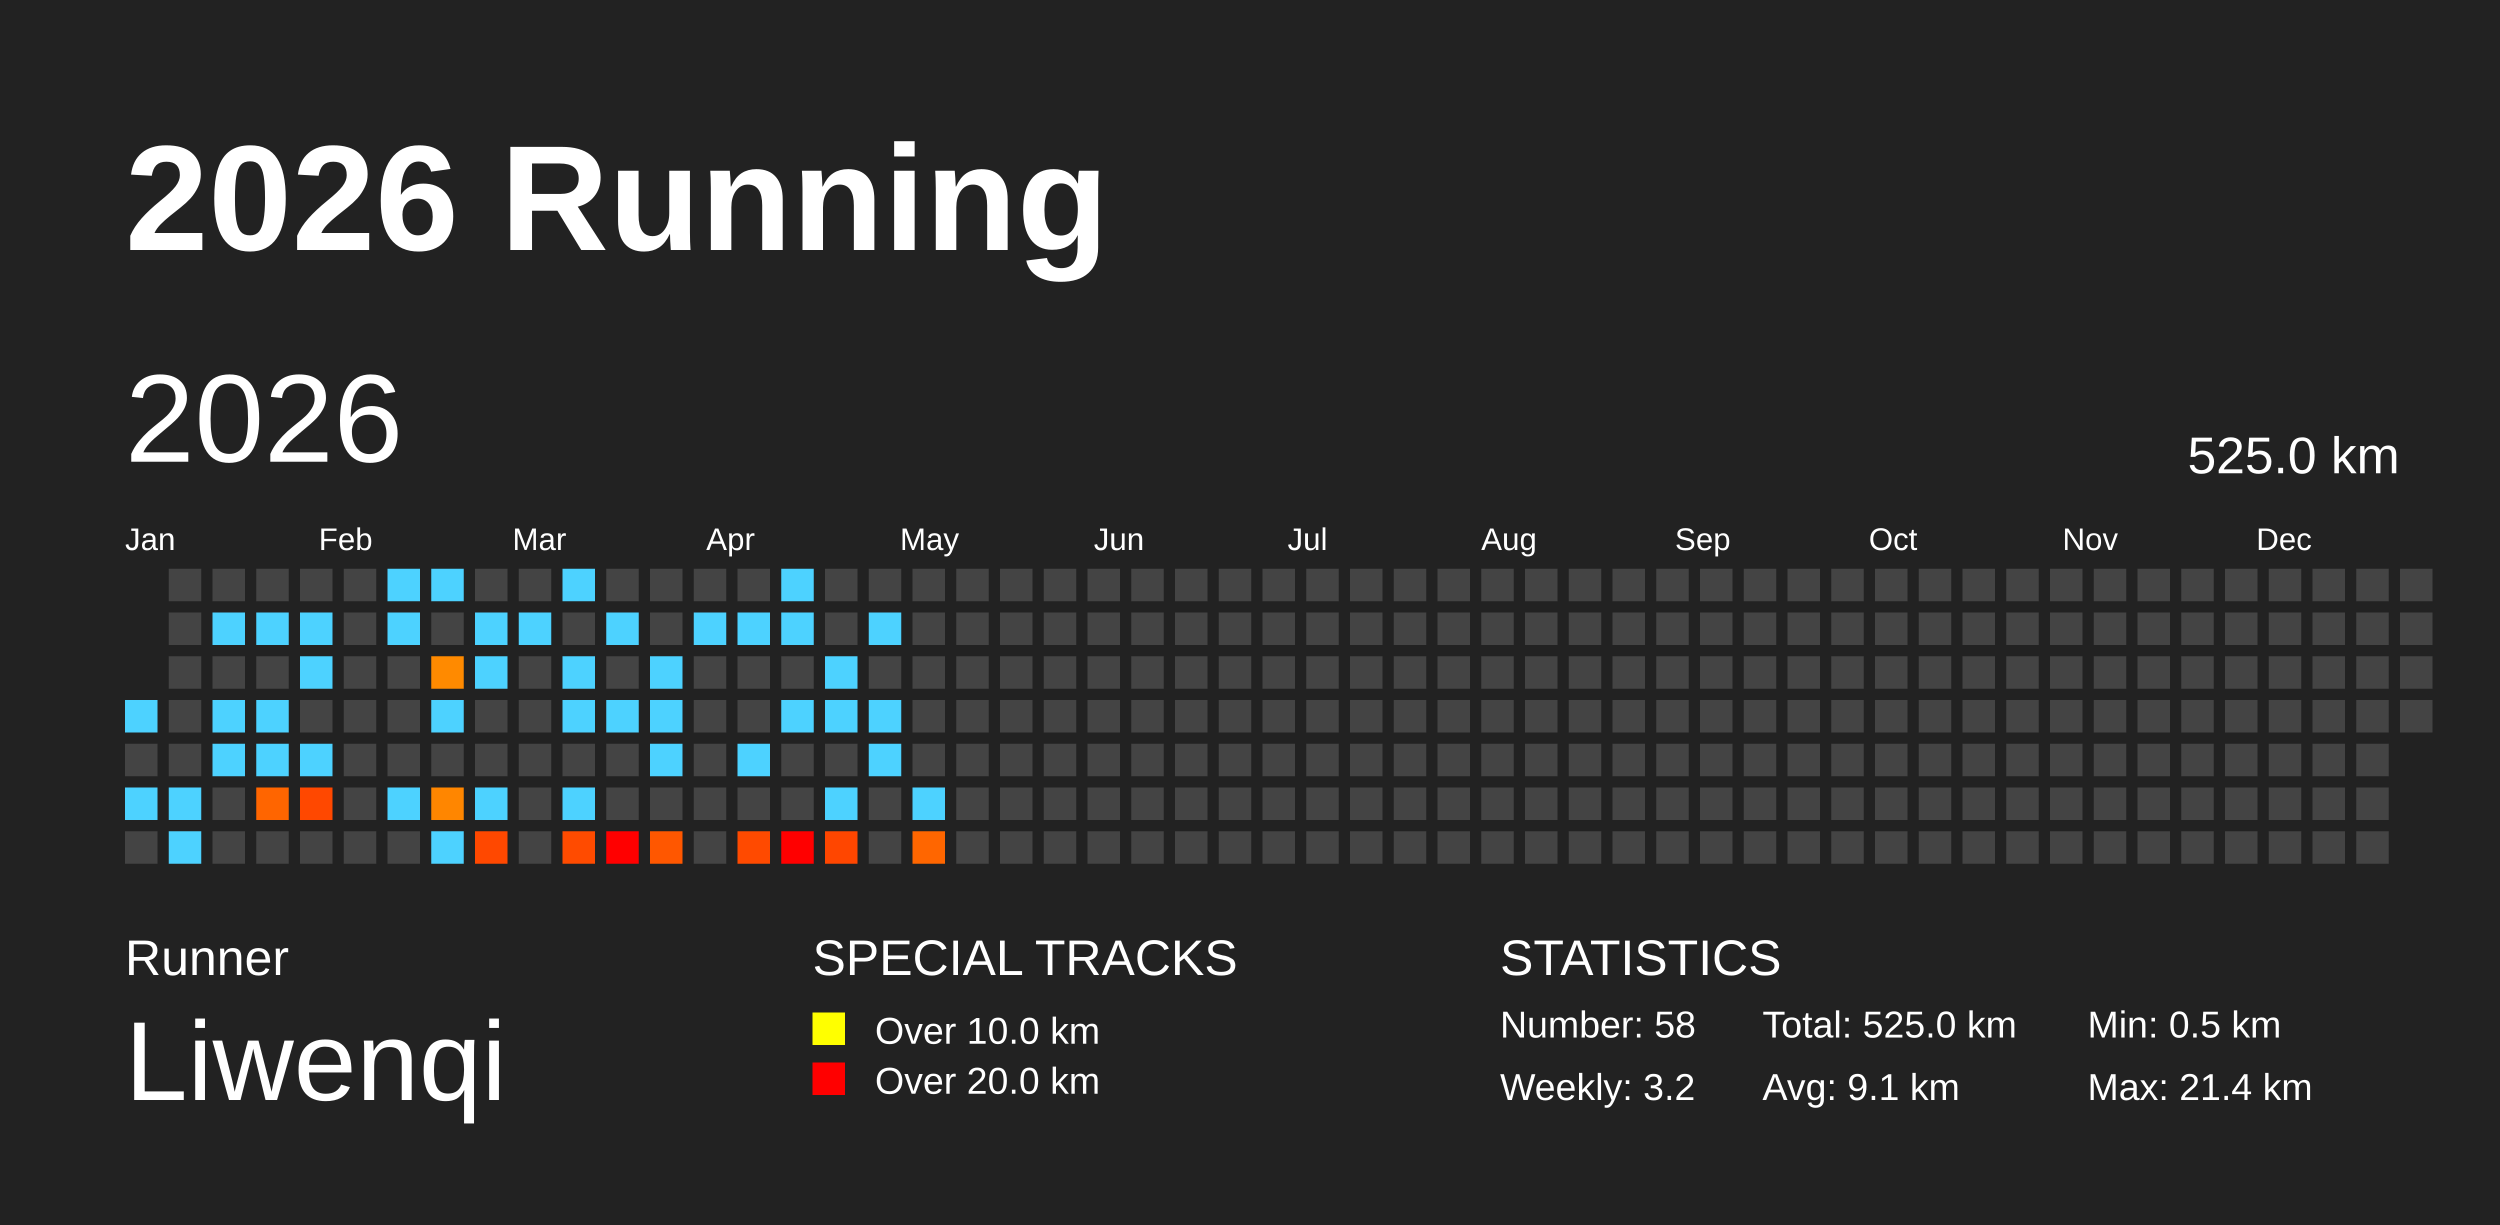
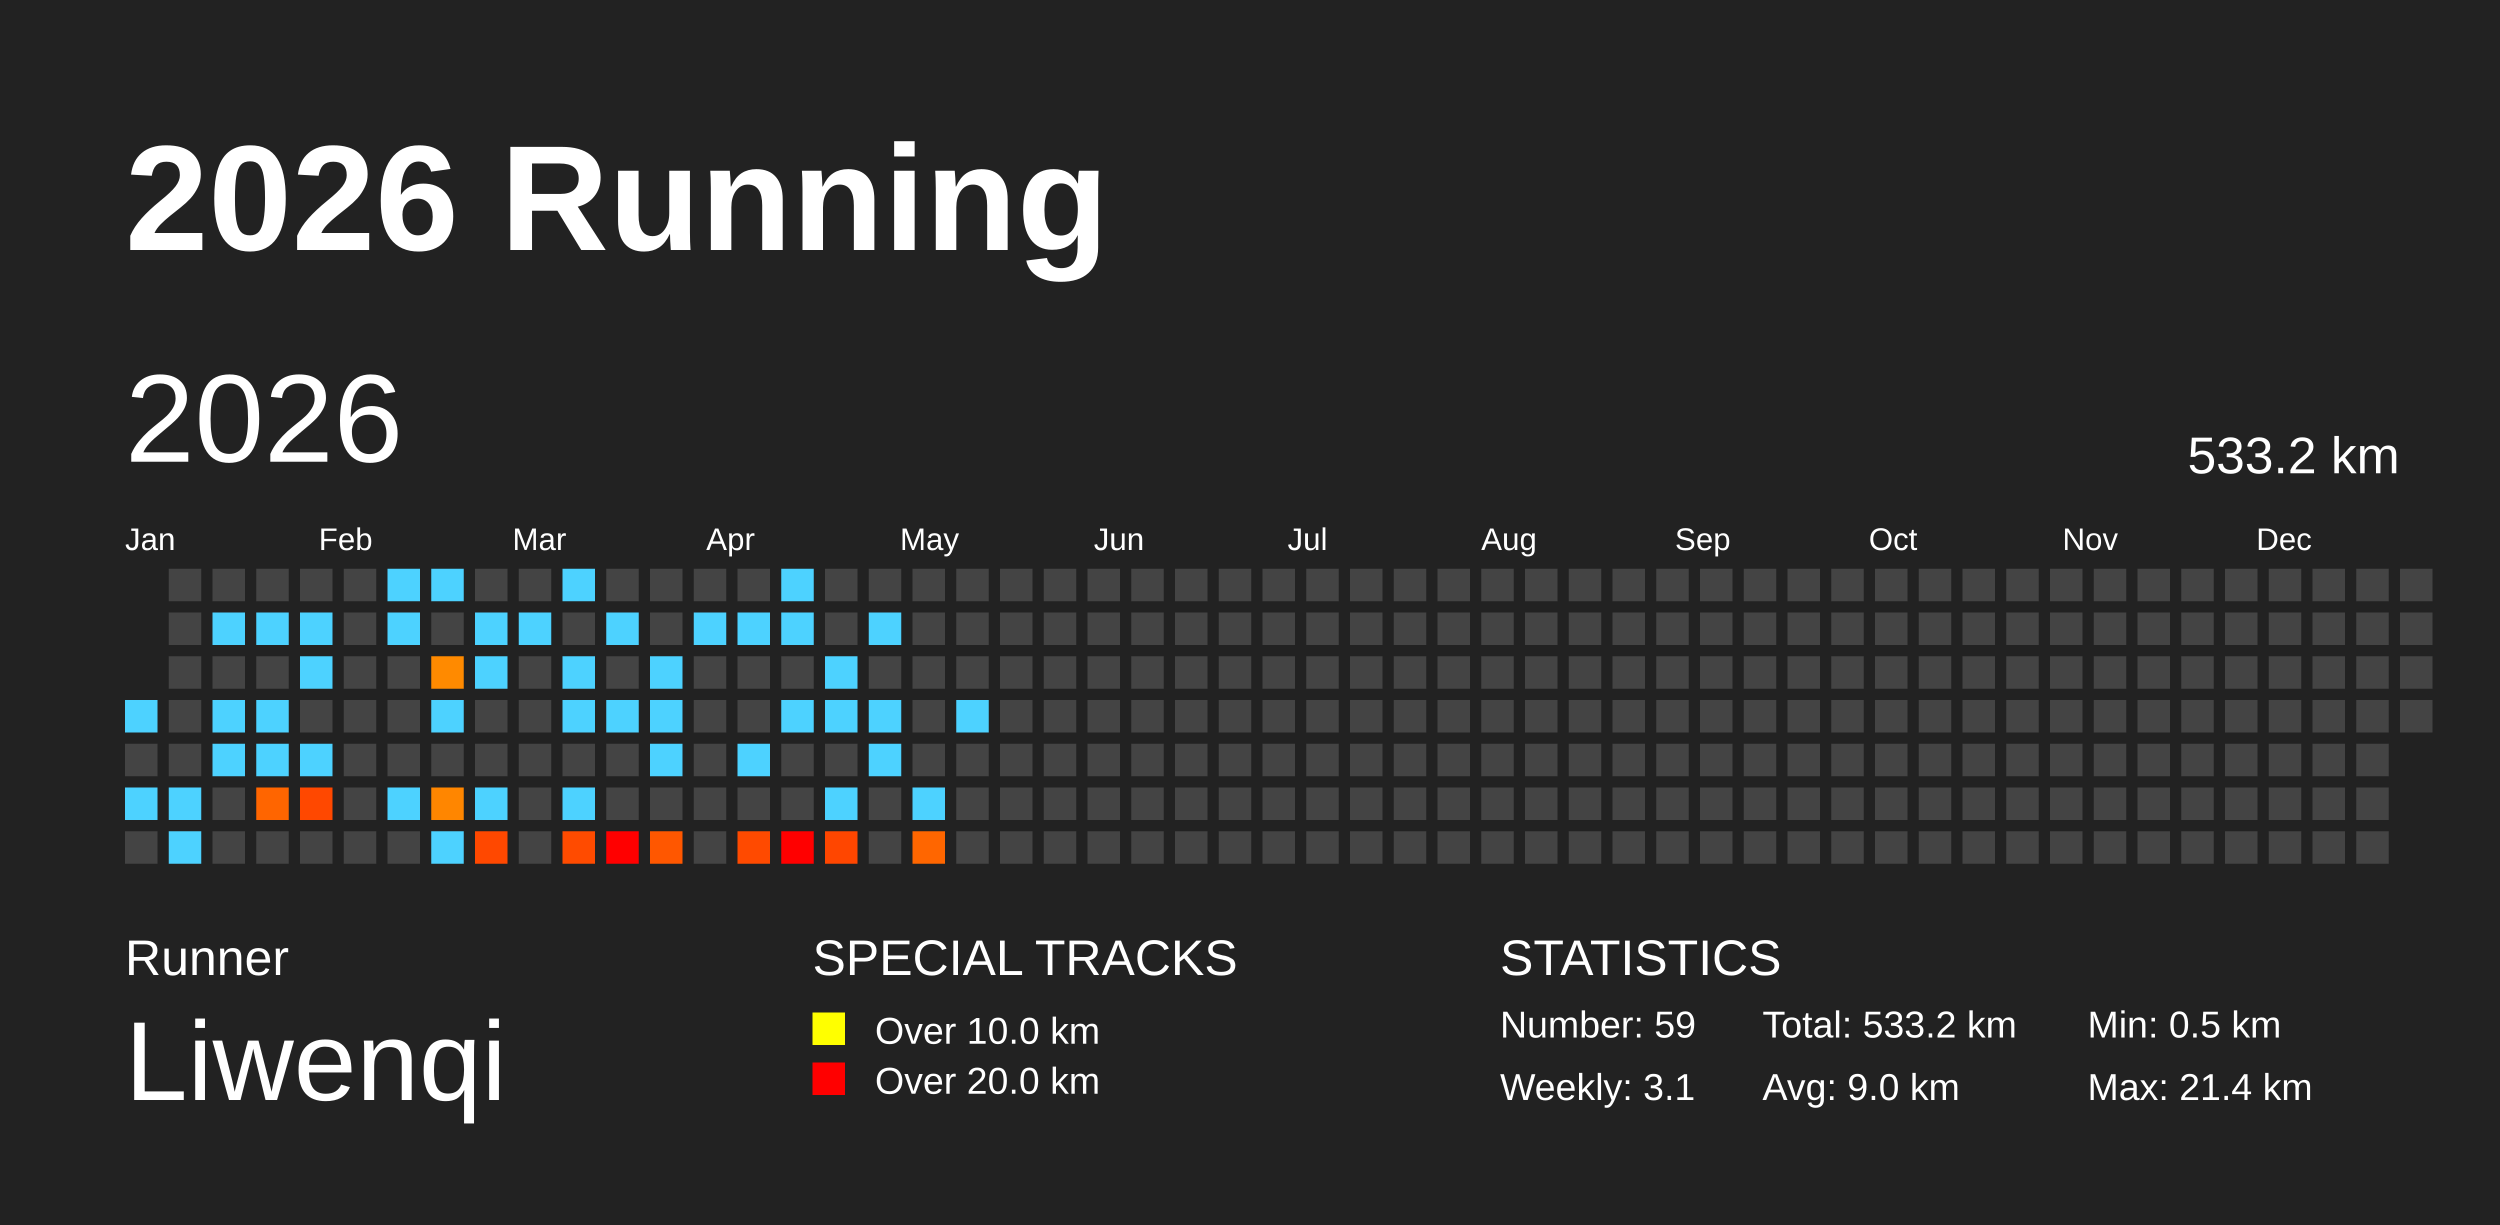
<svg xmlns="http://www.w3.org/2000/svg" baseProfile="full" height="98mm" version="1.1" viewBox="0,0,200,98" width="200mm">
  <defs />
  <rect fill="#222222" height="98" width="200" x="0" y="0" />
  <text fill="#FFFFFF" style="font-size:12px; font-family:Arial; font-weight:bold;" x="10" y="20">2026 Running</text>
  <text fill="#FFFFFF" style="font-size:4px; font-family:Arial" x="10" y="78">Runner</text>
  <text fill="#FFFFFF" style="font-size:9px; font-family:Arial" x="10" y="88">Liwenqi</text>
  <text fill="#FFFFFF" style="font-size:4px; font-family:Arial" x="65" y="78">SPECIAL TRACKS</text>
  <rect fill="yellow" height="2.6" width="2.6" x="65" y="81" />
  <text fill="#FFFFFF" style="font-size:3px; font-family:Arial" x="70" y="83.5">Over 10.0 km</text>
  <rect fill="red" height="2.6" width="2.6" x="65" y="85" />
  <text fill="#FFFFFF" style="font-size:3px; font-family:Arial" x="70" y="87.5">Over 20.0 km</text>
  <text fill="#FFFFFF" style="font-size:4px; font-family:Arial" x="120" y="78">STATISTICS</text>
-   <text fill="#FFFFFF" style="font-size:3px; font-family:Arial" x="120" y="83">Number: 58</text>
-   <text fill="#FFFFFF" style="font-size:3px; font-family:Arial" x="120" y="88">Weekly: 3.2</text>
-   <text fill="#FFFFFF" style="font-size:3px; font-family:Arial" x="141" y="83">Total: 525.0 km</text>
-   <text fill="#FFFFFF" style="font-size:3px; font-family:Arial" x="141" y="88">Avg: 9.1 km</text>
+   <text fill="#FFFFFF" style="font-size:3px; font-family:Arial" x="120" y="83">Number: 59</text>
+   <text fill="#FFFFFF" style="font-size:3px; font-family:Arial" x="120" y="88">Weekly: 3.1</text>
+   <text fill="#FFFFFF" style="font-size:3px; font-family:Arial" x="141" y="83">Total: 533.2 km</text>
+   <text fill="#FFFFFF" style="font-size:3px; font-family:Arial" x="141" y="88">Avg: 9.0 km</text>
  <text fill="#FFFFFF" style="font-size:3px; font-family:Arial" x="167" y="83">Min: 0.5 km</text>
  <text fill="#FFFFFF" style="font-size:3px; font-family:Arial" x="167" y="88">Max: 21.4 km</text>
  <text dominant-baseline="hanging" fill="#FFFFFF" style="font-size:10.0px; font-family:Arial;" x="10" y="30">2026</text>
-   <text dominant-baseline="hanging" fill="#FFFFFF" style="font-size:4.125px; font-family:Arial;" x="175" y="35">525.0 km</text>
+   <text dominant-baseline="hanging" fill="#FFFFFF" style="font-size:4.125px; font-family:Arial;" x="175" y="35">533.2 km</text>
  <text fill="#FFFFFF" style="font-size:2.5px; font-family:Arial" x="10.0" y="44">Jan</text>
  <text fill="#FFFFFF" style="font-size:2.5px; font-family:Arial" x="25.5" y="44">Feb</text>
  <text fill="#FFFFFF" style="font-size:2.5px; font-family:Arial" x="41.0" y="44">Mar</text>
  <text fill="#FFFFFF" style="font-size:2.5px; font-family:Arial" x="56.5" y="44">Apr</text>
  <text fill="#FFFFFF" style="font-size:2.5px; font-family:Arial" x="72.0" y="44">May</text>
  <text fill="#FFFFFF" style="font-size:2.5px; font-family:Arial" x="87.5" y="44">Jun</text>
  <text fill="#FFFFFF" style="font-size:2.5px; font-family:Arial" x="103.0" y="44">Jul</text>
  <text fill="#FFFFFF" style="font-size:2.5px; font-family:Arial" x="118.5" y="44">Aug</text>
  <text fill="#FFFFFF" style="font-size:2.5px; font-family:Arial" x="134.0" y="44">Sep</text>
  <text fill="#FFFFFF" style="font-size:2.5px; font-family:Arial" x="149.5" y="44">Oct</text>
  <text fill="#FFFFFF" style="font-size:2.5px; font-family:Arial" x="165.0" y="44">Nov</text>
  <text fill="#FFFFFF" style="font-size:2.5px; font-family:Arial" x="180.5" y="44">Dec</text>
  <rect fill="#4dd2ff" height="2.6" width="2.6" x="10.0" y="56.0" />
  <rect fill="#444444" height="2.6" width="2.6" x="10.0" y="59.5" />
  <rect fill="#4dd2ff" height="2.6" width="2.6" x="10.0" y="63.0" />
  <rect fill="#444444" height="2.6" width="2.6" x="10.0" y="66.5" />
  <rect fill="#444444" height="2.6" width="2.6" x="13.5" y="45.5" />
  <rect fill="#444444" height="2.6" width="2.6" x="13.5" y="49.0" />
  <rect fill="#444444" height="2.6" width="2.6" x="13.5" y="52.5" />
  <rect fill="#444444" height="2.6" width="2.6" x="13.5" y="56.0" />
  <rect fill="#444444" height="2.6" width="2.6" x="13.5" y="59.5" />
  <rect fill="#4dd2ff" height="2.6" width="2.6" x="13.5" y="63.0" />
  <rect fill="#4dd2ff" height="2.6" width="2.6" x="13.5" y="66.5" />
  <rect fill="#444444" height="2.6" width="2.6" x="17.0" y="45.5" />
  <rect fill="#4dd2ff" height="2.6" width="2.6" x="17.0" y="49.0" />
  <rect fill="#444444" height="2.6" width="2.6" x="17.0" y="52.5" />
  <rect fill="#4dd2ff" height="2.6" width="2.6" x="17.0" y="56.0" />
  <rect fill="#4dd2ff" height="2.6" width="2.6" x="17.0" y="59.5" />
  <rect fill="#444444" height="2.6" width="2.6" x="17.0" y="63.0" />
  <rect fill="#444444" height="2.6" width="2.6" x="17.0" y="66.5" />
  <rect fill="#444444" height="2.6" width="2.6" x="20.5" y="45.5" />
  <rect fill="#4dd2ff" height="2.6" width="2.6" x="20.5" y="49.0" />
  <rect fill="#444444" height="2.6" width="2.6" x="20.5" y="52.5" />
  <rect fill="#4dd2ff" height="2.6" width="2.6" x="20.5" y="56.0" />
  <rect fill="#4dd2ff" height="2.6" width="2.6" x="20.5" y="59.5" />
  <rect fill="#ff6500" height="2.6" width="2.6" x="20.5" y="63.0" />
  <rect fill="#444444" height="2.6" width="2.6" x="20.5" y="66.5" />
  <rect fill="#444444" height="2.6" width="2.6" x="24.0" y="45.5" />
  <rect fill="#4dd2ff" height="2.6" width="2.6" x="24.0" y="49.0" />
  <rect fill="#4dd2ff" height="2.6" width="2.6" x="24.0" y="52.5" />
  <rect fill="#444444" height="2.6" width="2.6" x="24.0" y="56.0" />
  <rect fill="#4dd2ff" height="2.6" width="2.6" x="24.0" y="59.5" />
  <rect fill="#ff4800" height="2.6" width="2.6" x="24.0" y="63.0" />
  <rect fill="#444444" height="2.6" width="2.6" x="24.0" y="66.5" />
  <rect fill="#444444" height="2.6" width="2.6" x="27.5" y="45.5" />
  <rect fill="#444444" height="2.6" width="2.6" x="27.5" y="49.0" />
  <rect fill="#444444" height="2.6" width="2.6" x="27.5" y="52.5" />
  <rect fill="#444444" height="2.6" width="2.6" x="27.5" y="56.0" />
  <rect fill="#444444" height="2.6" width="2.6" x="27.5" y="59.5" />
  <rect fill="#444444" height="2.6" width="2.6" x="27.5" y="63.0" />
  <rect fill="#444444" height="2.6" width="2.6" x="27.5" y="66.5" />
  <rect fill="#4dd2ff" height="2.6" width="2.6" x="31.0" y="45.5" />
  <rect fill="#4dd2ff" height="2.6" width="2.6" x="31.0" y="49.0" />
  <rect fill="#444444" height="2.6" width="2.6" x="31.0" y="52.5" />
  <rect fill="#444444" height="2.6" width="2.6" x="31.0" y="56.0" />
  <rect fill="#444444" height="2.6" width="2.6" x="31.0" y="59.5" />
  <rect fill="#4dd2ff" height="2.6" width="2.6" x="31.0" y="63.0" />
  <rect fill="#444444" height="2.6" width="2.6" x="31.0" y="66.5" />
  <rect fill="#4dd2ff" height="2.6" width="2.6" x="34.5" y="45.5" />
  <rect fill="#444444" height="2.6" width="2.6" x="34.5" y="49.0" />
  <rect fill="#ff8a00" height="2.6" width="2.6" x="34.5" y="52.5" />
  <rect fill="#4dd2ff" height="2.6" width="2.6" x="34.5" y="56.0" />
  <rect fill="#444444" height="2.6" width="2.6" x="34.5" y="59.5" />
  <rect fill="#ff8600" height="2.6" width="2.6" x="34.5" y="63.0" />
  <rect fill="#4dd2ff" height="2.6" width="2.6" x="34.5" y="66.5" />
  <rect fill="#444444" height="2.6" width="2.6" x="38.0" y="45.5" />
  <rect fill="#4dd2ff" height="2.6" width="2.6" x="38.0" y="49.0" />
  <rect fill="#4dd2ff" height="2.6" width="2.6" x="38.0" y="52.5" />
  <rect fill="#444444" height="2.6" width="2.6" x="38.0" y="56.0" />
  <rect fill="#444444" height="2.6" width="2.6" x="38.0" y="59.5" />
  <rect fill="#4dd2ff" height="2.6" width="2.6" x="38.0" y="63.0" />
  <rect fill="#ff4800" height="2.6" width="2.6" x="38.0" y="66.5" />
  <rect fill="#444444" height="2.6" width="2.6" x="41.5" y="45.5" />
  <rect fill="#4dd2ff" height="2.6" width="2.6" x="41.5" y="49.0" />
  <rect fill="#444444" height="2.6" width="2.6" x="41.5" y="52.5" />
  <rect fill="#444444" height="2.6" width="2.6" x="41.5" y="56.0" />
  <rect fill="#444444" height="2.6" width="2.6" x="41.5" y="59.5" />
  <rect fill="#444444" height="2.6" width="2.6" x="41.5" y="63.0" />
  <rect fill="#444444" height="2.6" width="2.6" x="41.5" y="66.5" />
  <rect fill="#4dd2ff" height="2.6" width="2.6" x="45.0" y="45.5" />
  <rect fill="#444444" height="2.6" width="2.6" x="45.0" y="49.0" />
  <rect fill="#4dd2ff" height="2.6" width="2.6" x="45.0" y="52.5" />
  <rect fill="#4dd2ff" height="2.6" width="2.6" x="45.0" y="56.0" />
  <rect fill="#444444" height="2.6" width="2.6" x="45.0" y="59.5" />
  <rect fill="#4dd2ff" height="2.6" width="2.6" x="45.0" y="63.0" />
  <rect fill="#ff4b00" height="2.6" width="2.6" x="45.0" y="66.5" />
  <rect fill="#444444" height="2.6" width="2.6" x="48.5" y="45.5" />
  <rect fill="#4dd2ff" height="2.6" width="2.6" x="48.5" y="49.0" />
  <rect fill="#444444" height="2.6" width="2.6" x="48.5" y="52.5" />
  <rect fill="#4dd2ff" height="2.6" width="2.6" x="48.5" y="56.0" />
  <rect fill="#444444" height="2.6" width="2.6" x="48.5" y="59.5" />
  <rect fill="#444444" height="2.6" width="2.6" x="48.5" y="63.0" />
  <rect fill="red" height="2.6" width="2.6" x="48.5" y="66.5" />
  <rect fill="#444444" height="2.6" width="2.6" x="52.0" y="45.5" />
  <rect fill="#444444" height="2.6" width="2.6" x="52.0" y="49.0" />
  <rect fill="#4dd2ff" height="2.6" width="2.6" x="52.0" y="52.5" />
  <rect fill="#4dd2ff" height="2.6" width="2.6" x="52.0" y="56.0" />
  <rect fill="#4dd2ff" height="2.6" width="2.6" x="52.0" y="59.5" />
  <rect fill="#444444" height="2.6" width="2.6" x="52.0" y="63.0" />
  <rect fill="#ff5700" height="2.6" width="2.6" x="52.0" y="66.5" />
  <rect fill="#444444" height="2.6" width="2.6" x="55.5" y="45.5" />
  <rect fill="#4dd2ff" height="2.6" width="2.6" x="55.5" y="49.0" />
  <rect fill="#444444" height="2.6" width="2.6" x="55.5" y="52.5" />
  <rect fill="#444444" height="2.6" width="2.6" x="55.5" y="56.0" />
  <rect fill="#444444" height="2.6" width="2.6" x="55.5" y="59.5" />
  <rect fill="#444444" height="2.6" width="2.6" x="55.5" y="63.0" />
  <rect fill="#444444" height="2.6" width="2.6" x="55.5" y="66.5" />
  <rect fill="#444444" height="2.6" width="2.6" x="59.0" y="45.5" />
  <rect fill="#4dd2ff" height="2.6" width="2.6" x="59.0" y="49.0" />
  <rect fill="#444444" height="2.6" width="2.6" x="59.0" y="52.5" />
  <rect fill="#444444" height="2.6" width="2.6" x="59.0" y="56.0" />
  <rect fill="#4dd2ff" height="2.6" width="2.6" x="59.0" y="59.5" />
  <rect fill="#444444" height="2.6" width="2.6" x="59.0" y="63.0" />
  <rect fill="#ff4a00" height="2.6" width="2.6" x="59.0" y="66.5" />
  <rect fill="#4dd2ff" height="2.6" width="2.6" x="62.5" y="45.5" />
  <rect fill="#4dd2ff" height="2.6" width="2.6" x="62.5" y="49.0" />
  <rect fill="#444444" height="2.6" width="2.6" x="62.5" y="52.5" />
  <rect fill="#4dd2ff" height="2.6" width="2.6" x="62.5" y="56.0" />
  <rect fill="#444444" height="2.6" width="2.6" x="62.5" y="59.5" />
  <rect fill="#444444" height="2.6" width="2.6" x="62.5" y="63.0" />
  <rect fill="red" height="2.6" width="2.6" x="62.5" y="66.5" />
  <rect fill="#444444" height="2.6" width="2.6" x="66.0" y="45.5" />
  <rect fill="#444444" height="2.6" width="2.6" x="66.0" y="49.0" />
  <rect fill="#4dd2ff" height="2.6" width="2.6" x="66.0" y="52.5" />
  <rect fill="#4dd2ff" height="2.6" width="2.6" x="66.0" y="56.0" />
  <rect fill="#444444" height="2.6" width="2.6" x="66.0" y="59.5" />
  <rect fill="#4dd2ff" height="2.6" width="2.6" x="66.0" y="63.0" />
  <rect fill="#ff4600" height="2.6" width="2.6" x="66.0" y="66.5" />
  <rect fill="#444444" height="2.6" width="2.6" x="69.5" y="45.5" />
  <rect fill="#4dd2ff" height="2.6" width="2.6" x="69.5" y="49.0" />
  <rect fill="#444444" height="2.6" width="2.6" x="69.5" y="52.5" />
  <rect fill="#4dd2ff" height="2.6" width="2.6" x="69.5" y="56.0" />
  <rect fill="#4dd2ff" height="2.6" width="2.6" x="69.5" y="59.5" />
  <rect fill="#444444" height="2.6" width="2.6" x="69.5" y="63.0" />
  <rect fill="#444444" height="2.6" width="2.6" x="69.5" y="66.5" />
  <rect fill="#444444" height="2.6" width="2.6" x="73.0" y="45.5" />
  <rect fill="#444444" height="2.6" width="2.6" x="73.0" y="49.0" />
  <rect fill="#444444" height="2.6" width="2.6" x="73.0" y="52.5" />
  <rect fill="#444444" height="2.6" width="2.6" x="73.0" y="56.0" />
  <rect fill="#444444" height="2.6" width="2.6" x="73.0" y="59.5" />
  <rect fill="#4dd2ff" height="2.6" width="2.6" x="73.0" y="63.0" />
  <rect fill="#ff6600" height="2.6" width="2.6" x="73.0" y="66.5" />
  <rect fill="#444444" height="2.6" width="2.6" x="76.5" y="45.5" />
  <rect fill="#444444" height="2.6" width="2.6" x="76.5" y="49.0" />
  <rect fill="#444444" height="2.6" width="2.6" x="76.5" y="52.5" />
-   <rect fill="#444444" height="2.6" width="2.6" x="76.5" y="56.0" />
+   <rect fill="#4dd2ff" height="2.6" width="2.6" x="76.5" y="56.0" />
  <rect fill="#444444" height="2.6" width="2.6" x="76.5" y="59.5" />
  <rect fill="#444444" height="2.6" width="2.6" x="76.5" y="63.0" />
  <rect fill="#444444" height="2.6" width="2.6" x="76.5" y="66.5" />
  <rect fill="#444444" height="2.6" width="2.6" x="80.0" y="45.5" />
  <rect fill="#444444" height="2.6" width="2.6" x="80.0" y="49.0" />
  <rect fill="#444444" height="2.6" width="2.6" x="80.0" y="52.5" />
  <rect fill="#444444" height="2.6" width="2.6" x="80.0" y="56.0" />
  <rect fill="#444444" height="2.6" width="2.6" x="80.0" y="59.5" />
  <rect fill="#444444" height="2.6" width="2.6" x="80.0" y="63.0" />
  <rect fill="#444444" height="2.6" width="2.6" x="80.0" y="66.5" />
  <rect fill="#444444" height="2.6" width="2.6" x="83.5" y="45.5" />
  <rect fill="#444444" height="2.6" width="2.6" x="83.5" y="49.0" />
  <rect fill="#444444" height="2.6" width="2.6" x="83.5" y="52.5" />
  <rect fill="#444444" height="2.6" width="2.6" x="83.5" y="56.0" />
  <rect fill="#444444" height="2.6" width="2.6" x="83.5" y="59.5" />
  <rect fill="#444444" height="2.6" width="2.6" x="83.5" y="63.0" />
  <rect fill="#444444" height="2.6" width="2.6" x="83.5" y="66.5" />
  <rect fill="#444444" height="2.6" width="2.6" x="87.0" y="45.5" />
  <rect fill="#444444" height="2.6" width="2.6" x="87.0" y="49.0" />
  <rect fill="#444444" height="2.6" width="2.6" x="87.0" y="52.5" />
  <rect fill="#444444" height="2.6" width="2.6" x="87.0" y="56.0" />
  <rect fill="#444444" height="2.6" width="2.6" x="87.0" y="59.5" />
  <rect fill="#444444" height="2.6" width="2.6" x="87.0" y="63.0" />
  <rect fill="#444444" height="2.6" width="2.6" x="87.0" y="66.5" />
  <rect fill="#444444" height="2.6" width="2.6" x="90.5" y="45.5" />
  <rect fill="#444444" height="2.6" width="2.6" x="90.5" y="49.0" />
  <rect fill="#444444" height="2.6" width="2.6" x="90.5" y="52.5" />
  <rect fill="#444444" height="2.6" width="2.6" x="90.5" y="56.0" />
  <rect fill="#444444" height="2.6" width="2.6" x="90.5" y="59.5" />
  <rect fill="#444444" height="2.6" width="2.6" x="90.5" y="63.0" />
  <rect fill="#444444" height="2.6" width="2.6" x="90.5" y="66.5" />
  <rect fill="#444444" height="2.6" width="2.6" x="94.0" y="45.5" />
  <rect fill="#444444" height="2.6" width="2.6" x="94.0" y="49.0" />
  <rect fill="#444444" height="2.6" width="2.6" x="94.0" y="52.5" />
  <rect fill="#444444" height="2.6" width="2.6" x="94.0" y="56.0" />
  <rect fill="#444444" height="2.6" width="2.6" x="94.0" y="59.5" />
  <rect fill="#444444" height="2.6" width="2.6" x="94.0" y="63.0" />
  <rect fill="#444444" height="2.6" width="2.6" x="94.0" y="66.5" />
  <rect fill="#444444" height="2.6" width="2.6" x="97.5" y="45.5" />
  <rect fill="#444444" height="2.6" width="2.6" x="97.5" y="49.0" />
  <rect fill="#444444" height="2.6" width="2.6" x="97.5" y="52.5" />
  <rect fill="#444444" height="2.6" width="2.6" x="97.5" y="56.0" />
  <rect fill="#444444" height="2.6" width="2.6" x="97.5" y="59.5" />
  <rect fill="#444444" height="2.6" width="2.6" x="97.5" y="63.0" />
  <rect fill="#444444" height="2.6" width="2.6" x="97.5" y="66.5" />
  <rect fill="#444444" height="2.6" width="2.6" x="101.0" y="45.5" />
  <rect fill="#444444" height="2.6" width="2.6" x="101.0" y="49.0" />
  <rect fill="#444444" height="2.6" width="2.6" x="101.0" y="52.5" />
  <rect fill="#444444" height="2.6" width="2.6" x="101.0" y="56.0" />
  <rect fill="#444444" height="2.6" width="2.6" x="101.0" y="59.5" />
  <rect fill="#444444" height="2.6" width="2.6" x="101.0" y="63.0" />
  <rect fill="#444444" height="2.6" width="2.6" x="101.0" y="66.5" />
  <rect fill="#444444" height="2.6" width="2.6" x="104.5" y="45.5" />
  <rect fill="#444444" height="2.6" width="2.6" x="104.5" y="49.0" />
  <rect fill="#444444" height="2.6" width="2.6" x="104.5" y="52.5" />
  <rect fill="#444444" height="2.6" width="2.6" x="104.5" y="56.0" />
  <rect fill="#444444" height="2.6" width="2.6" x="104.5" y="59.5" />
  <rect fill="#444444" height="2.6" width="2.6" x="104.5" y="63.0" />
  <rect fill="#444444" height="2.6" width="2.6" x="104.5" y="66.5" />
  <rect fill="#444444" height="2.6" width="2.6" x="108.0" y="45.5" />
  <rect fill="#444444" height="2.6" width="2.6" x="108.0" y="49.0" />
  <rect fill="#444444" height="2.6" width="2.6" x="108.0" y="52.5" />
  <rect fill="#444444" height="2.6" width="2.6" x="108.0" y="56.0" />
  <rect fill="#444444" height="2.6" width="2.6" x="108.0" y="59.5" />
  <rect fill="#444444" height="2.6" width="2.6" x="108.0" y="63.0" />
  <rect fill="#444444" height="2.6" width="2.6" x="108.0" y="66.5" />
  <rect fill="#444444" height="2.6" width="2.6" x="111.5" y="45.5" />
  <rect fill="#444444" height="2.6" width="2.6" x="111.5" y="49.0" />
  <rect fill="#444444" height="2.6" width="2.6" x="111.5" y="52.5" />
  <rect fill="#444444" height="2.6" width="2.6" x="111.5" y="56.0" />
  <rect fill="#444444" height="2.6" width="2.6" x="111.5" y="59.5" />
  <rect fill="#444444" height="2.6" width="2.6" x="111.5" y="63.0" />
  <rect fill="#444444" height="2.6" width="2.6" x="111.5" y="66.5" />
  <rect fill="#444444" height="2.6" width="2.6" x="115.0" y="45.5" />
  <rect fill="#444444" height="2.6" width="2.6" x="115.0" y="49.0" />
  <rect fill="#444444" height="2.6" width="2.6" x="115.0" y="52.5" />
  <rect fill="#444444" height="2.6" width="2.6" x="115.0" y="56.0" />
  <rect fill="#444444" height="2.6" width="2.6" x="115.0" y="59.5" />
  <rect fill="#444444" height="2.6" width="2.6" x="115.0" y="63.0" />
  <rect fill="#444444" height="2.6" width="2.6" x="115.0" y="66.5" />
  <rect fill="#444444" height="2.6" width="2.6" x="118.5" y="45.5" />
  <rect fill="#444444" height="2.6" width="2.6" x="118.5" y="49.0" />
  <rect fill="#444444" height="2.6" width="2.6" x="118.5" y="52.5" />
  <rect fill="#444444" height="2.6" width="2.6" x="118.5" y="56.0" />
  <rect fill="#444444" height="2.6" width="2.6" x="118.5" y="59.5" />
  <rect fill="#444444" height="2.6" width="2.6" x="118.5" y="63.0" />
  <rect fill="#444444" height="2.6" width="2.6" x="118.5" y="66.5" />
  <rect fill="#444444" height="2.6" width="2.6" x="122.0" y="45.5" />
  <rect fill="#444444" height="2.6" width="2.6" x="122.0" y="49.0" />
  <rect fill="#444444" height="2.6" width="2.6" x="122.0" y="52.5" />
  <rect fill="#444444" height="2.6" width="2.6" x="122.0" y="56.0" />
  <rect fill="#444444" height="2.6" width="2.6" x="122.0" y="59.5" />
  <rect fill="#444444" height="2.6" width="2.6" x="122.0" y="63.0" />
  <rect fill="#444444" height="2.6" width="2.6" x="122.0" y="66.5" />
  <rect fill="#444444" height="2.6" width="2.6" x="125.5" y="45.5" />
  <rect fill="#444444" height="2.6" width="2.6" x="125.5" y="49.0" />
  <rect fill="#444444" height="2.6" width="2.6" x="125.5" y="52.5" />
  <rect fill="#444444" height="2.6" width="2.6" x="125.5" y="56.0" />
  <rect fill="#444444" height="2.6" width="2.6" x="125.5" y="59.5" />
  <rect fill="#444444" height="2.6" width="2.6" x="125.5" y="63.0" />
  <rect fill="#444444" height="2.6" width="2.6" x="125.5" y="66.5" />
  <rect fill="#444444" height="2.6" width="2.6" x="129.0" y="45.5" />
  <rect fill="#444444" height="2.6" width="2.6" x="129.0" y="49.0" />
  <rect fill="#444444" height="2.6" width="2.6" x="129.0" y="52.5" />
  <rect fill="#444444" height="2.6" width="2.6" x="129.0" y="56.0" />
  <rect fill="#444444" height="2.6" width="2.6" x="129.0" y="59.5" />
  <rect fill="#444444" height="2.6" width="2.6" x="129.0" y="63.0" />
  <rect fill="#444444" height="2.6" width="2.6" x="129.0" y="66.5" />
  <rect fill="#444444" height="2.6" width="2.6" x="132.5" y="45.5" />
  <rect fill="#444444" height="2.6" width="2.6" x="132.5" y="49.0" />
  <rect fill="#444444" height="2.6" width="2.6" x="132.5" y="52.5" />
  <rect fill="#444444" height="2.6" width="2.6" x="132.5" y="56.0" />
  <rect fill="#444444" height="2.6" width="2.6" x="132.5" y="59.5" />
  <rect fill="#444444" height="2.6" width="2.6" x="132.5" y="63.0" />
  <rect fill="#444444" height="2.6" width="2.6" x="132.5" y="66.5" />
  <rect fill="#444444" height="2.6" width="2.6" x="136.0" y="45.5" />
  <rect fill="#444444" height="2.6" width="2.6" x="136.0" y="49.0" />
  <rect fill="#444444" height="2.6" width="2.6" x="136.0" y="52.5" />
  <rect fill="#444444" height="2.6" width="2.6" x="136.0" y="56.0" />
  <rect fill="#444444" height="2.6" width="2.6" x="136.0" y="59.5" />
  <rect fill="#444444" height="2.6" width="2.6" x="136.0" y="63.0" />
  <rect fill="#444444" height="2.6" width="2.6" x="136.0" y="66.5" />
  <rect fill="#444444" height="2.6" width="2.6" x="139.5" y="45.5" />
  <rect fill="#444444" height="2.6" width="2.6" x="139.5" y="49.0" />
  <rect fill="#444444" height="2.6" width="2.6" x="139.5" y="52.5" />
  <rect fill="#444444" height="2.6" width="2.6" x="139.5" y="56.0" />
  <rect fill="#444444" height="2.6" width="2.6" x="139.5" y="59.5" />
  <rect fill="#444444" height="2.6" width="2.6" x="139.5" y="63.0" />
  <rect fill="#444444" height="2.6" width="2.6" x="139.5" y="66.5" />
  <rect fill="#444444" height="2.6" width="2.6" x="143.0" y="45.5" />
  <rect fill="#444444" height="2.6" width="2.6" x="143.0" y="49.0" />
  <rect fill="#444444" height="2.6" width="2.6" x="143.0" y="52.5" />
  <rect fill="#444444" height="2.6" width="2.6" x="143.0" y="56.0" />
  <rect fill="#444444" height="2.6" width="2.6" x="143.0" y="59.5" />
  <rect fill="#444444" height="2.6" width="2.6" x="143.0" y="63.0" />
  <rect fill="#444444" height="2.6" width="2.6" x="143.0" y="66.5" />
  <rect fill="#444444" height="2.6" width="2.6" x="146.5" y="45.5" />
  <rect fill="#444444" height="2.6" width="2.6" x="146.5" y="49.0" />
  <rect fill="#444444" height="2.6" width="2.6" x="146.5" y="52.5" />
  <rect fill="#444444" height="2.6" width="2.6" x="146.5" y="56.0" />
  <rect fill="#444444" height="2.6" width="2.6" x="146.5" y="59.5" />
  <rect fill="#444444" height="2.6" width="2.6" x="146.5" y="63.0" />
  <rect fill="#444444" height="2.6" width="2.6" x="146.5" y="66.5" />
  <rect fill="#444444" height="2.6" width="2.6" x="150.0" y="45.5" />
  <rect fill="#444444" height="2.6" width="2.6" x="150.0" y="49.0" />
  <rect fill="#444444" height="2.6" width="2.6" x="150.0" y="52.5" />
  <rect fill="#444444" height="2.6" width="2.6" x="150.0" y="56.0" />
  <rect fill="#444444" height="2.6" width="2.6" x="150.0" y="59.5" />
  <rect fill="#444444" height="2.6" width="2.6" x="150.0" y="63.0" />
  <rect fill="#444444" height="2.6" width="2.6" x="150.0" y="66.5" />
  <rect fill="#444444" height="2.6" width="2.6" x="153.5" y="45.5" />
  <rect fill="#444444" height="2.6" width="2.6" x="153.5" y="49.0" />
  <rect fill="#444444" height="2.6" width="2.6" x="153.5" y="52.5" />
  <rect fill="#444444" height="2.6" width="2.6" x="153.5" y="56.0" />
  <rect fill="#444444" height="2.6" width="2.6" x="153.5" y="59.5" />
  <rect fill="#444444" height="2.6" width="2.6" x="153.5" y="63.0" />
  <rect fill="#444444" height="2.6" width="2.6" x="153.5" y="66.5" />
  <rect fill="#444444" height="2.6" width="2.6" x="157.0" y="45.5" />
  <rect fill="#444444" height="2.6" width="2.6" x="157.0" y="49.0" />
  <rect fill="#444444" height="2.6" width="2.6" x="157.0" y="52.5" />
  <rect fill="#444444" height="2.6" width="2.6" x="157.0" y="56.0" />
  <rect fill="#444444" height="2.6" width="2.6" x="157.0" y="59.5" />
  <rect fill="#444444" height="2.6" width="2.6" x="157.0" y="63.0" />
  <rect fill="#444444" height="2.6" width="2.6" x="157.0" y="66.5" />
  <rect fill="#444444" height="2.6" width="2.6" x="160.5" y="45.5" />
  <rect fill="#444444" height="2.6" width="2.6" x="160.5" y="49.0" />
  <rect fill="#444444" height="2.6" width="2.6" x="160.5" y="52.5" />
  <rect fill="#444444" height="2.6" width="2.6" x="160.5" y="56.0" />
  <rect fill="#444444" height="2.6" width="2.6" x="160.5" y="59.5" />
  <rect fill="#444444" height="2.6" width="2.6" x="160.5" y="63.0" />
  <rect fill="#444444" height="2.6" width="2.6" x="160.5" y="66.5" />
  <rect fill="#444444" height="2.6" width="2.6" x="164.0" y="45.5" />
  <rect fill="#444444" height="2.6" width="2.6" x="164.0" y="49.0" />
  <rect fill="#444444" height="2.6" width="2.6" x="164.0" y="52.5" />
  <rect fill="#444444" height="2.6" width="2.6" x="164.0" y="56.0" />
  <rect fill="#444444" height="2.6" width="2.6" x="164.0" y="59.5" />
  <rect fill="#444444" height="2.6" width="2.6" x="164.0" y="63.0" />
  <rect fill="#444444" height="2.6" width="2.6" x="164.0" y="66.5" />
  <rect fill="#444444" height="2.6" width="2.6" x="167.5" y="45.5" />
  <rect fill="#444444" height="2.6" width="2.6" x="167.5" y="49.0" />
  <rect fill="#444444" height="2.6" width="2.6" x="167.5" y="52.5" />
  <rect fill="#444444" height="2.6" width="2.6" x="167.5" y="56.0" />
  <rect fill="#444444" height="2.6" width="2.6" x="167.5" y="59.5" />
  <rect fill="#444444" height="2.6" width="2.6" x="167.5" y="63.0" />
  <rect fill="#444444" height="2.6" width="2.6" x="167.5" y="66.5" />
  <rect fill="#444444" height="2.6" width="2.6" x="171.0" y="45.5" />
  <rect fill="#444444" height="2.6" width="2.6" x="171.0" y="49.0" />
  <rect fill="#444444" height="2.6" width="2.6" x="171.0" y="52.5" />
  <rect fill="#444444" height="2.6" width="2.6" x="171.0" y="56.0" />
  <rect fill="#444444" height="2.6" width="2.6" x="171.0" y="59.5" />
  <rect fill="#444444" height="2.6" width="2.6" x="171.0" y="63.0" />
  <rect fill="#444444" height="2.6" width="2.6" x="171.0" y="66.5" />
  <rect fill="#444444" height="2.6" width="2.6" x="174.5" y="45.5" />
  <rect fill="#444444" height="2.6" width="2.6" x="174.5" y="49.0" />
  <rect fill="#444444" height="2.6" width="2.6" x="174.5" y="52.5" />
  <rect fill="#444444" height="2.6" width="2.6" x="174.5" y="56.0" />
  <rect fill="#444444" height="2.6" width="2.6" x="174.5" y="59.5" />
  <rect fill="#444444" height="2.6" width="2.6" x="174.5" y="63.0" />
  <rect fill="#444444" height="2.6" width="2.6" x="174.5" y="66.5" />
  <rect fill="#444444" height="2.6" width="2.6" x="178.0" y="45.5" />
  <rect fill="#444444" height="2.6" width="2.6" x="178.0" y="49.0" />
  <rect fill="#444444" height="2.6" width="2.6" x="178.0" y="52.5" />
  <rect fill="#444444" height="2.6" width="2.6" x="178.0" y="56.0" />
  <rect fill="#444444" height="2.6" width="2.6" x="178.0" y="59.5" />
  <rect fill="#444444" height="2.6" width="2.6" x="178.0" y="63.0" />
  <rect fill="#444444" height="2.6" width="2.6" x="178.0" y="66.5" />
  <rect fill="#444444" height="2.6" width="2.6" x="181.5" y="45.5" />
  <rect fill="#444444" height="2.6" width="2.6" x="181.5" y="49.0" />
  <rect fill="#444444" height="2.6" width="2.6" x="181.5" y="52.5" />
  <rect fill="#444444" height="2.6" width="2.6" x="181.5" y="56.0" />
  <rect fill="#444444" height="2.6" width="2.6" x="181.5" y="59.5" />
  <rect fill="#444444" height="2.6" width="2.6" x="181.5" y="63.0" />
  <rect fill="#444444" height="2.6" width="2.6" x="181.5" y="66.5" />
  <rect fill="#444444" height="2.6" width="2.6" x="185.0" y="45.5" />
  <rect fill="#444444" height="2.6" width="2.6" x="185.0" y="49.0" />
  <rect fill="#444444" height="2.6" width="2.6" x="185.0" y="52.5" />
  <rect fill="#444444" height="2.6" width="2.6" x="185.0" y="56.0" />
  <rect fill="#444444" height="2.6" width="2.6" x="185.0" y="59.5" />
  <rect fill="#444444" height="2.6" width="2.6" x="185.0" y="63.0" />
  <rect fill="#444444" height="2.6" width="2.6" x="185.0" y="66.5" />
  <rect fill="#444444" height="2.6" width="2.6" x="188.5" y="45.5" />
  <rect fill="#444444" height="2.6" width="2.6" x="188.5" y="49.0" />
  <rect fill="#444444" height="2.6" width="2.6" x="188.5" y="52.5" />
  <rect fill="#444444" height="2.6" width="2.6" x="188.5" y="56.0" />
  <rect fill="#444444" height="2.6" width="2.6" x="188.5" y="59.5" />
  <rect fill="#444444" height="2.6" width="2.6" x="188.5" y="63.0" />
  <rect fill="#444444" height="2.6" width="2.6" x="188.5" y="66.5" />
  <rect fill="#444444" height="2.6" width="2.6" x="192.0" y="45.5" />
  <rect fill="#444444" height="2.6" width="2.6" x="192.0" y="49.0" />
  <rect fill="#444444" height="2.6" width="2.6" x="192.0" y="52.5" />
  <rect fill="#444444" height="2.6" width="2.6" x="192.0" y="56.0" />
</svg>
